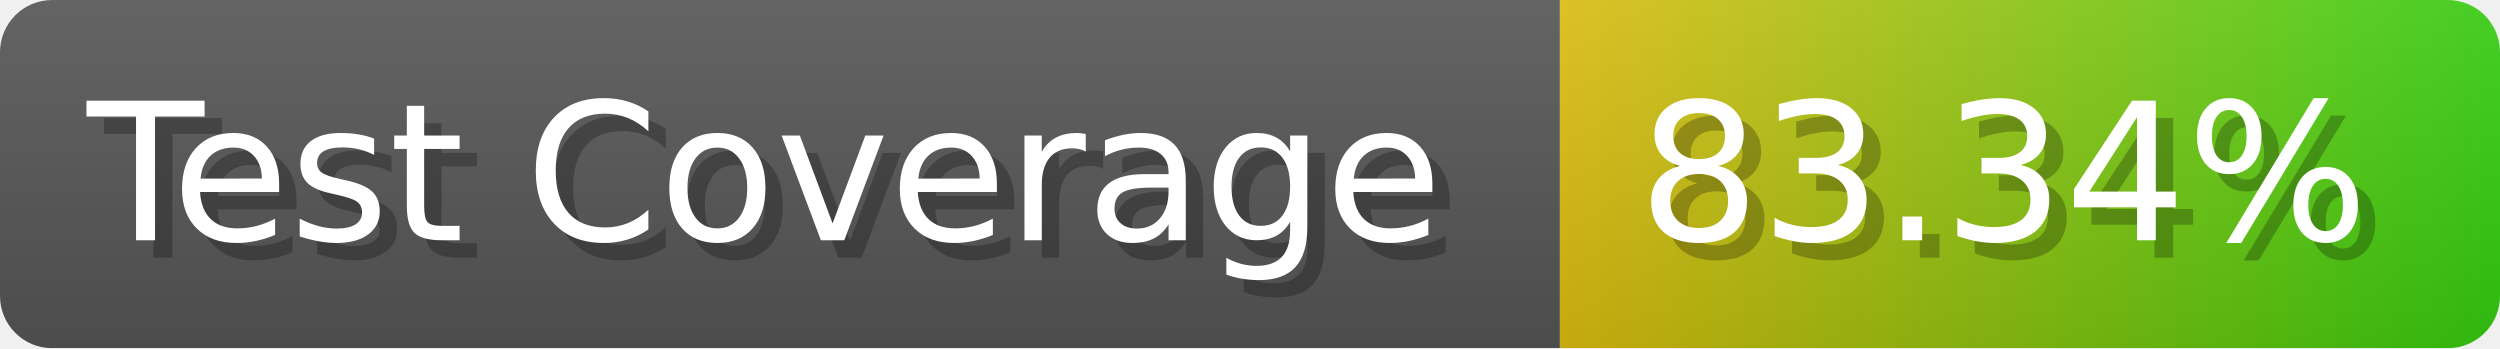
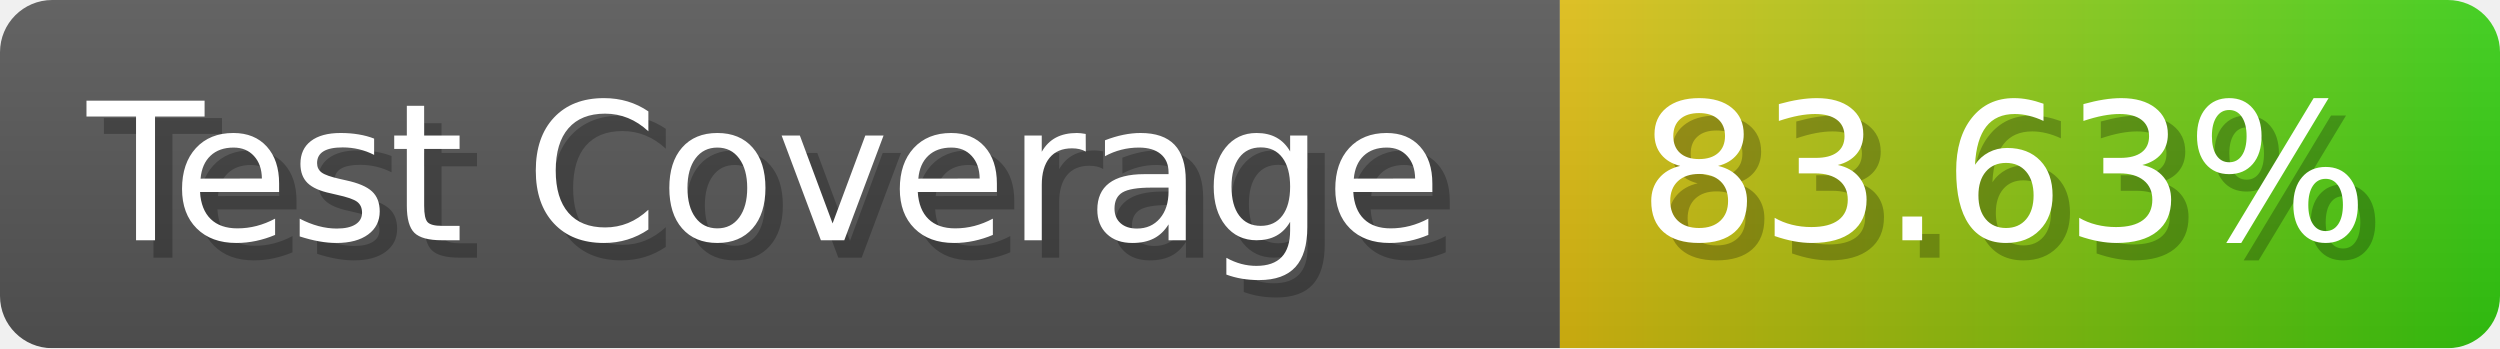
- <svg xmlns="http://www.w3.org/2000/svg" width="143.6" height="20" viewBox="0 0 1436 200" role="img" aria-label="Test Coverage: 83.34%">
+ <svg xmlns="http://www.w3.org/2000/svg" width="143.6" height="20" viewBox="0 0 1436 200" role="img" aria-label="Test Coverage: 83.63%">
  <linearGradient id="a" x2="0" y2="100%">
    <stop offset="0" stop-opacity=".1" stop-color="#EEE" />
    <stop offset="1" stop-opacity=".1" />
  </linearGradient>
  <mask id="m">
    <rect width="1436" height="200" rx="30" fill="#FFF" />
  </mask>
  <g mask="url(#m)">
    <rect width="896" height="200" fill="#555" />
    <rect width="540" height="200" fill="url(#x)" x="896" />
    <rect width="1436" height="200" fill="url(#a)" />
  </g>
  <g aria-hidden="true" fill="#fff" text-anchor="start" font-family="Verdana,DejaVu Sans,sans-serif" font-size="110">
    <text x="60" y="148" textLength="796" fill="#000" opacity="0.25">Test Coverage</text>
    <text x="50" y="138" textLength="796">Test Coverage</text>
-     <text x="951" y="148" textLength="440" fill="#000" opacity="0.25">83.34%</text>
-     <text x="941" y="138" textLength="440">83.34%</text>
+     <text x="951" y="148" textLength="440" fill="#000" opacity="0.25">83.63%</text>
+     <text x="941" y="138" textLength="440">83.63%</text>
  </g>
  <linearGradient id="x" x1="0%" y1="0%" x2="100%" y2="0%">
    <stop offset="0%" style="stop-color:#DB1" />
    <stop offset="100%" style="stop-color:#3C1" />
  </linearGradient>
</svg>
